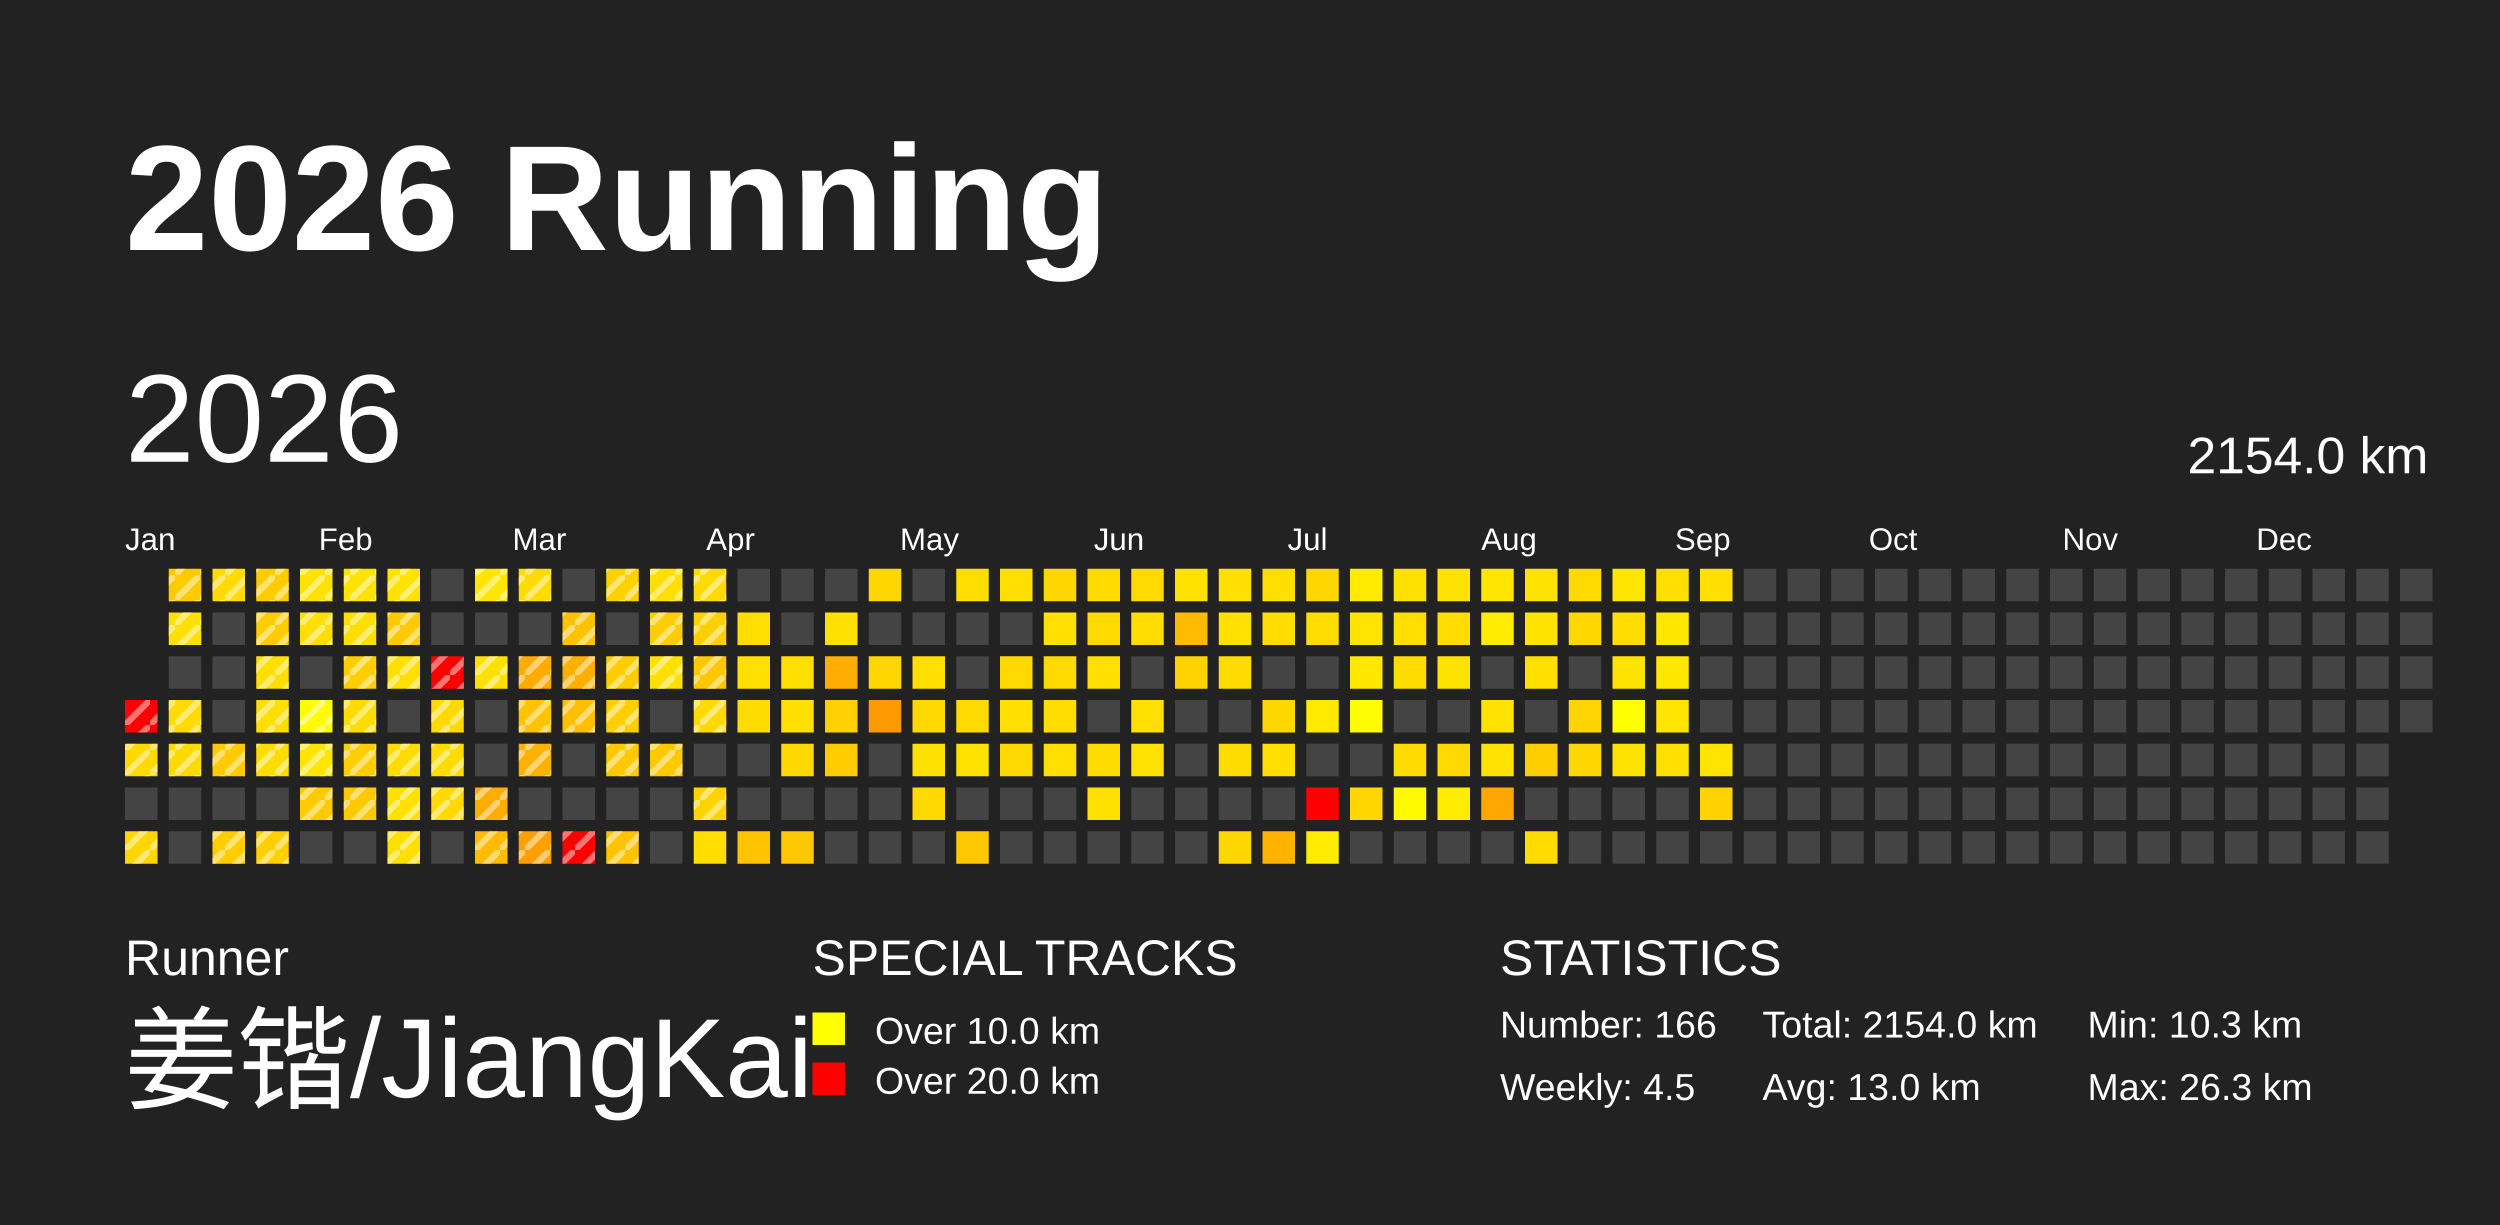
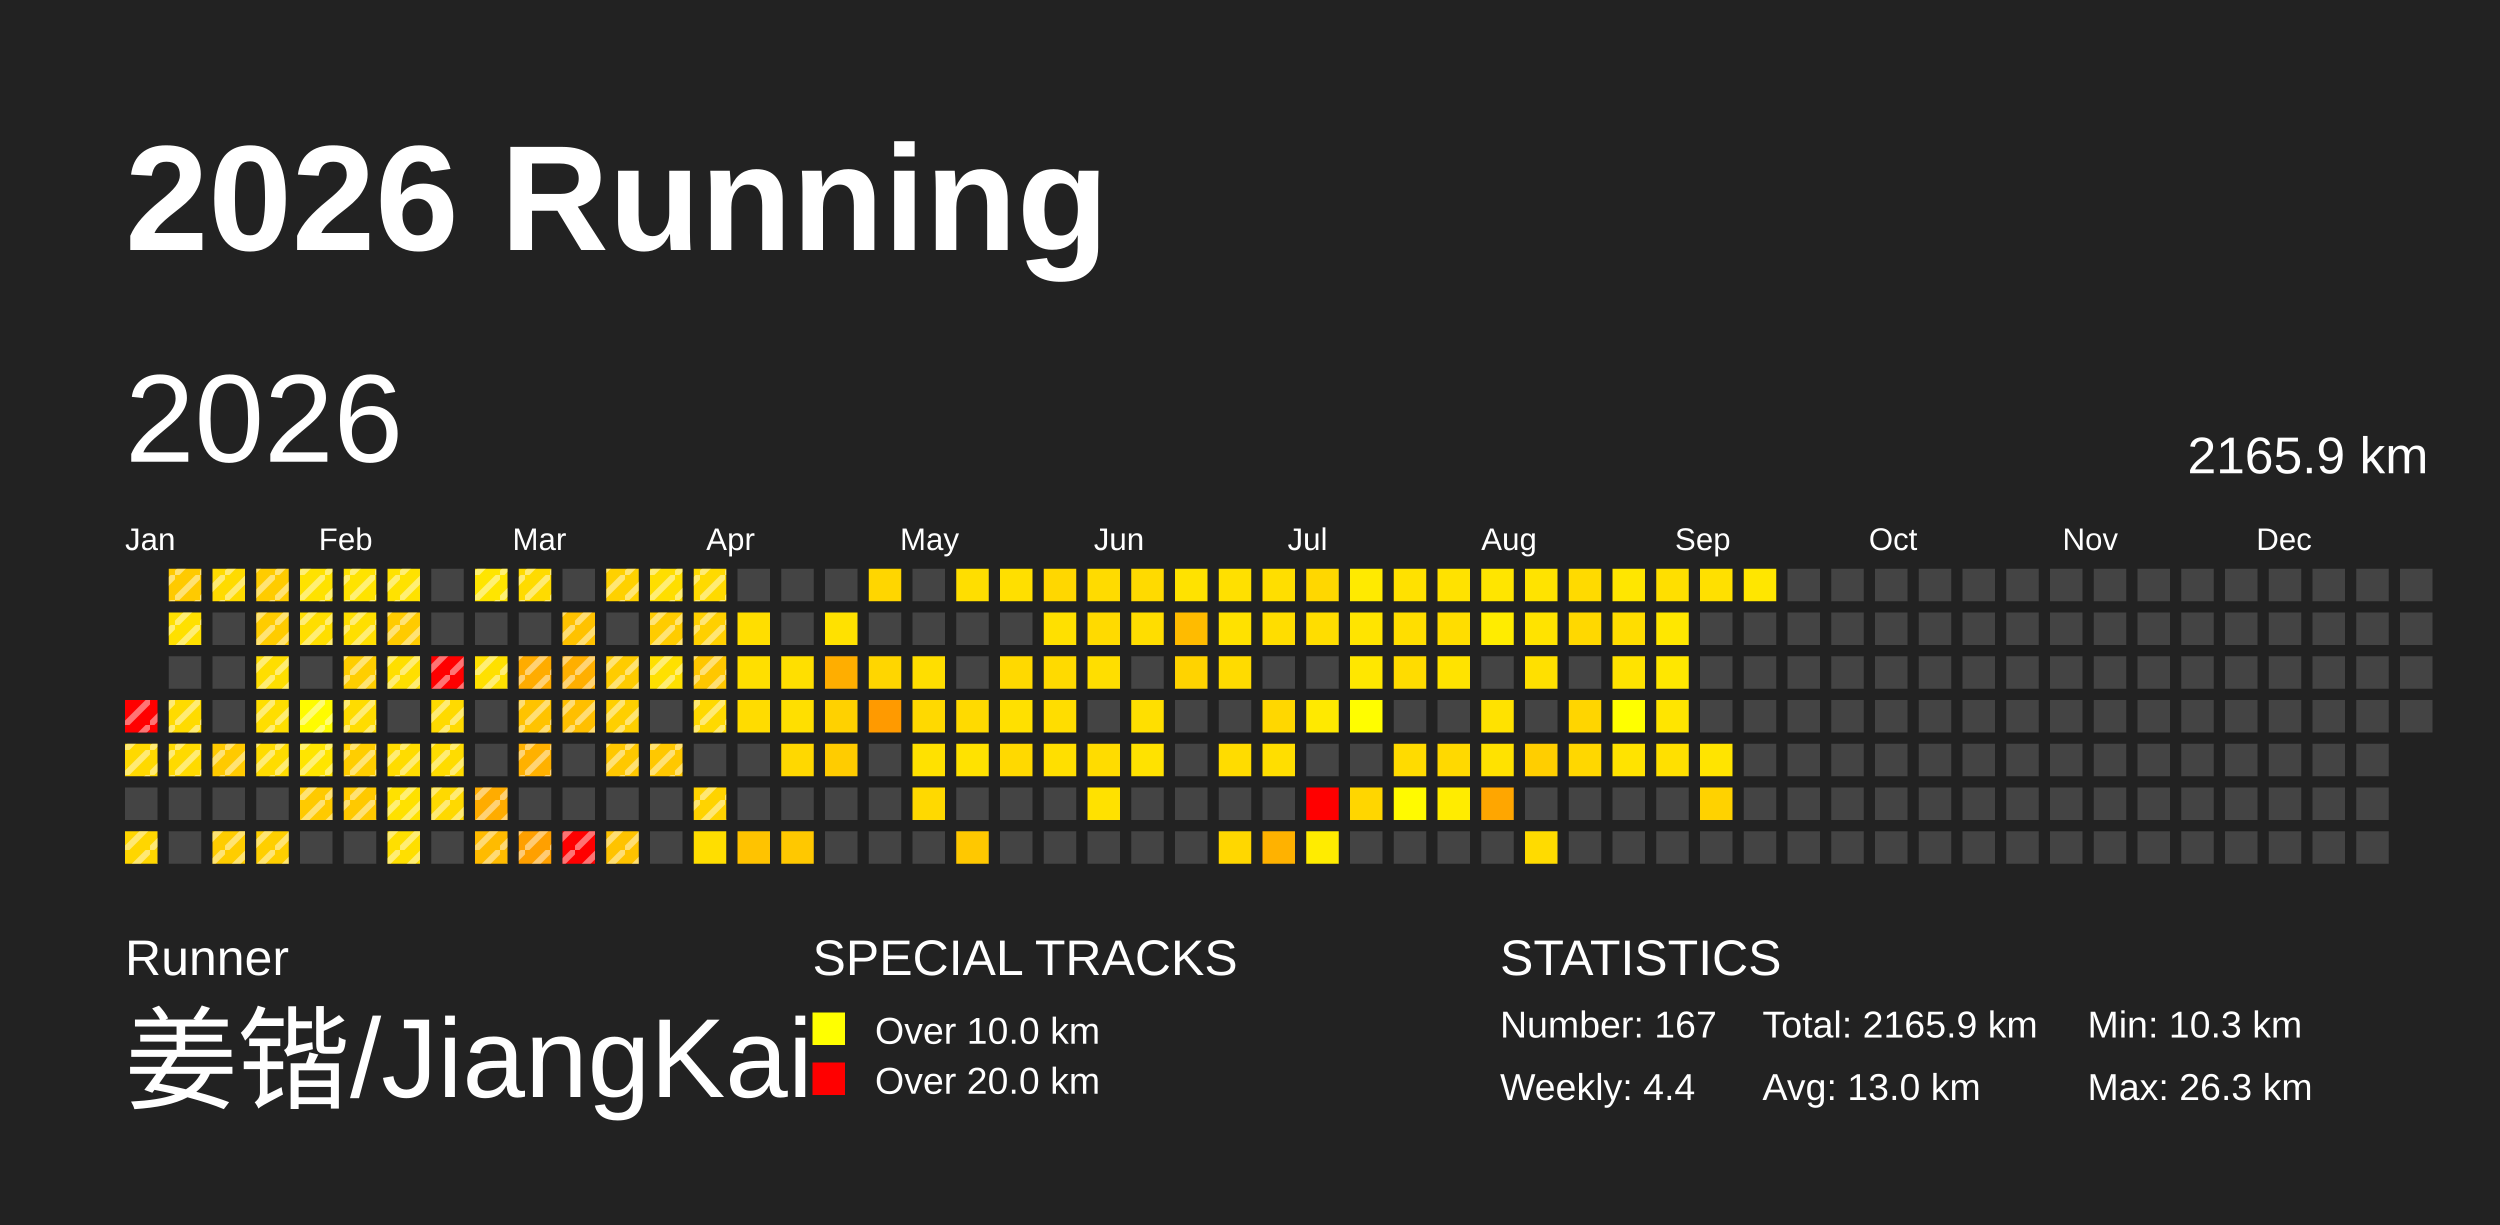
<svg xmlns="http://www.w3.org/2000/svg" baseProfile="full" height="98mm" version="1.1" viewBox="0,0,200,98" width="200mm">
  <defs>
    <pattern height="2" id="indoor-stripe" patternUnits="userSpaceOnUse" width="2">
      <line stroke="white" stroke-opacity="0.45" stroke-width="0.5" x1="0" x2="2" y1="2" y2="0" />
    </pattern>
  </defs>
  <rect fill="#222222" height="98" width="200" x="0" y="0" />
  <text fill="#FFFFFF" style="font-size:12px; font-family:Arial; font-weight:bold;" x="10" y="20">2026 Running</text>
  <text fill="#FFFFFF" style="font-size:4px; font-family:Arial" x="10" y="78">Runner</text>
  <text fill="#FFFFFF" style="font-size:9px; font-family:Arial" x="10" y="88">姜锴/JiangKai</text>
  <text fill="#FFFFFF" style="font-size:4px; font-family:Arial" x="65" y="78">SPECIAL TRACKS</text>
  <rect fill="yellow" height="2.6" width="2.6" x="65" y="81" />
  <text fill="#FFFFFF" style="font-size:3px; font-family:Arial" x="70" y="83.5">Over 10.0 km</text>
  <rect fill="red" height="2.6" width="2.6" x="65" y="85" />
  <text fill="#FFFFFF" style="font-size:3px; font-family:Arial" x="70" y="87.5">Over 20.0 km</text>
  <text fill="#FFFFFF" style="font-size:4px; font-family:Arial" x="120" y="78">STATISTICS</text>
-   <text fill="#FFFFFF" style="font-size:3px; font-family:Arial" x="120" y="83">Number: 166</text>
-   <text fill="#FFFFFF" style="font-size:3px; font-family:Arial" x="120" y="88">Weekly: 4.5</text>
-   <text fill="#FFFFFF" style="font-size:3px; font-family:Arial" x="141" y="83">Total: 2154.0 km</text>
+   <text fill="#FFFFFF" style="font-size:3px; font-family:Arial" x="120" y="83">Number: 167</text>
+   <text fill="#FFFFFF" style="font-size:3px; font-family:Arial" x="120" y="88">Weekly: 4.4</text>
+   <text fill="#FFFFFF" style="font-size:3px; font-family:Arial" x="141" y="83">Total: 2165.9 km</text>
  <text fill="#FFFFFF" style="font-size:3px; font-family:Arial" x="141" y="88">Avg: 13.0 km</text>
  <text fill="#FFFFFF" style="font-size:3px; font-family:Arial" x="167" y="83">Min: 10.3 km</text>
  <text fill="#FFFFFF" style="font-size:3px; font-family:Arial" x="167" y="88">Max: 26.3 km</text>
  <text dominant-baseline="hanging" fill="#FFFFFF" style="font-size:10.0px; font-family:Arial;" x="10" y="30">2026</text>
-   <text dominant-baseline="hanging" fill="#FFFFFF" style="font-size:4.125px; font-family:Arial;" x="175" y="35">2154.0 km</text>
+   <text dominant-baseline="hanging" fill="#FFFFFF" style="font-size:4.125px; font-family:Arial;" x="175" y="35">2165.9 km</text>
  <text fill="#FFFFFF" style="font-size:2.5px; font-family:Arial" x="10.0" y="44">Jan</text>
  <text fill="#FFFFFF" style="font-size:2.5px; font-family:Arial" x="25.5" y="44">Feb</text>
  <text fill="#FFFFFF" style="font-size:2.5px; font-family:Arial" x="41.0" y="44">Mar</text>
  <text fill="#FFFFFF" style="font-size:2.5px; font-family:Arial" x="56.5" y="44">Apr</text>
  <text fill="#FFFFFF" style="font-size:2.5px; font-family:Arial" x="72.0" y="44">May</text>
  <text fill="#FFFFFF" style="font-size:2.5px; font-family:Arial" x="87.5" y="44">Jun</text>
  <text fill="#FFFFFF" style="font-size:2.5px; font-family:Arial" x="103.0" y="44">Jul</text>
  <text fill="#FFFFFF" style="font-size:2.5px; font-family:Arial" x="118.5" y="44">Aug</text>
  <text fill="#FFFFFF" style="font-size:2.5px; font-family:Arial" x="134.0" y="44">Sep</text>
  <text fill="#FFFFFF" style="font-size:2.5px; font-family:Arial" x="149.5" y="44">Oct</text>
  <text fill="#FFFFFF" style="font-size:2.5px; font-family:Arial" x="165.0" y="44">Nov</text>
  <text fill="#FFFFFF" style="font-size:2.5px; font-family:Arial" x="180.5" y="44">Dec</text>
  <rect fill="red" height="2.6" width="2.6" x="10.0" y="56.0" />
  <rect fill="url(#indoor-stripe)" height="2.6" style="pointer-events: none;" width="2.6" x="10.0" y="56.0" />
  <rect fill="#ffd900" height="2.6" width="2.6" x="10.0" y="59.5" />
  <rect fill="url(#indoor-stripe)" height="2.6" style="pointer-events: none;" width="2.6" x="10.0" y="59.5" />
  <rect fill="#444444" height="2.6" width="2.6" x="10.0" y="63.0" />
  <rect fill="#ffd600" height="2.6" width="2.6" x="10.0" y="66.5" />
  <rect fill="url(#indoor-stripe)" height="2.6" style="pointer-events: none;" width="2.6" x="10.0" y="66.5" />
  <rect fill="#ffca00" height="2.6" width="2.6" x="13.5" y="45.5" />
  <rect fill="url(#indoor-stripe)" height="2.6" style="pointer-events: none;" width="2.6" x="13.5" y="45.5" />
  <rect fill="#ffe000" height="2.6" width="2.6" x="13.5" y="49.0" />
  <rect fill="url(#indoor-stripe)" height="2.6" style="pointer-events: none;" width="2.6" x="13.5" y="49.0" />
  <rect fill="#444444" height="2.6" width="2.6" x="13.5" y="52.5" />
  <rect fill="#ffdb00" height="2.6" width="2.6" x="13.5" y="56.0" />
  <rect fill="url(#indoor-stripe)" height="2.6" style="pointer-events: none;" width="2.6" x="13.5" y="56.0" />
  <rect fill="#ffda00" height="2.6" width="2.6" x="13.5" y="59.5" />
  <rect fill="url(#indoor-stripe)" height="2.6" style="pointer-events: none;" width="2.6" x="13.5" y="59.5" />
  <rect fill="#444444" height="2.6" width="2.6" x="13.5" y="63.0" />
  <rect fill="#444444" height="2.6" width="2.6" x="13.5" y="66.5" />
  <rect fill="#ffdb00" height="2.6" width="2.6" x="17.0" y="45.5" />
  <rect fill="url(#indoor-stripe)" height="2.6" style="pointer-events: none;" width="2.6" x="17.0" y="45.5" />
  <rect fill="#444444" height="2.6" width="2.6" x="17.0" y="49.0" />
  <rect fill="#444444" height="2.6" width="2.6" x="17.0" y="52.5" />
  <rect fill="#444444" height="2.6" width="2.6" x="17.0" y="56.0" />
  <rect fill="#ffca00" height="2.6" width="2.6" x="17.0" y="59.5" />
  <rect fill="url(#indoor-stripe)" height="2.6" style="pointer-events: none;" width="2.6" x="17.0" y="59.5" />
  <rect fill="#444444" height="2.6" width="2.6" x="17.0" y="63.0" />
  <rect fill="#ffcd00" height="2.6" width="2.6" x="17.0" y="66.5" />
  <rect fill="url(#indoor-stripe)" height="2.6" style="pointer-events: none;" width="2.6" x="17.0" y="66.5" />
  <rect fill="#ffcc00" height="2.6" width="2.6" x="20.5" y="45.5" />
  <rect fill="url(#indoor-stripe)" height="2.6" style="pointer-events: none;" width="2.6" x="20.5" y="45.5" />
  <rect fill="#ffcc00" height="2.6" width="2.6" x="20.5" y="49.0" />
  <rect fill="url(#indoor-stripe)" height="2.6" style="pointer-events: none;" width="2.6" x="20.5" y="49.0" />
  <rect fill="#ffde00" height="2.6" width="2.6" x="20.5" y="52.5" />
  <rect fill="url(#indoor-stripe)" height="2.6" style="pointer-events: none;" width="2.6" x="20.5" y="52.5" />
  <rect fill="#ffde00" height="2.6" width="2.6" x="20.5" y="56.0" />
  <rect fill="url(#indoor-stripe)" height="2.6" style="pointer-events: none;" width="2.6" x="20.5" y="56.0" />
  <rect fill="#ffdc00" height="2.6" width="2.6" x="20.5" y="59.5" />
  <rect fill="url(#indoor-stripe)" height="2.6" style="pointer-events: none;" width="2.6" x="20.5" y="59.5" />
  <rect fill="#444444" height="2.6" width="2.6" x="20.5" y="63.0" />
  <rect fill="#ffcf00" height="2.6" width="2.6" x="20.5" y="66.5" />
  <rect fill="url(#indoor-stripe)" height="2.6" style="pointer-events: none;" width="2.6" x="20.5" y="66.5" />
  <rect fill="#ffe200" height="2.6" width="2.6" x="24.0" y="45.5" />
  <rect fill="url(#indoor-stripe)" height="2.6" style="pointer-events: none;" width="2.6" x="24.0" y="45.5" />
  <rect fill="#ffde00" height="2.6" width="2.6" x="24.0" y="49.0" />
  <rect fill="url(#indoor-stripe)" height="2.6" style="pointer-events: none;" width="2.6" x="24.0" y="49.0" />
  <rect fill="#444444" height="2.6" width="2.6" x="24.0" y="52.5" />
  <rect fill="#fffc00" height="2.6" width="2.6" x="24.0" y="56.0" />
  <rect fill="url(#indoor-stripe)" height="2.6" style="pointer-events: none;" width="2.6" x="24.0" y="56.0" />
  <rect fill="#ffe500" height="2.6" width="2.6" x="24.0" y="59.5" />
  <rect fill="url(#indoor-stripe)" height="2.6" style="pointer-events: none;" width="2.6" x="24.0" y="59.5" />
  <rect fill="#ffca00" height="2.6" width="2.6" x="24.0" y="63.0" />
  <rect fill="url(#indoor-stripe)" height="2.6" style="pointer-events: none;" width="2.6" x="24.0" y="63.0" />
  <rect fill="#444444" height="2.6" width="2.6" x="24.0" y="66.5" />
  <rect fill="#ffe300" height="2.6" width="2.6" x="27.5" y="45.5" />
  <rect fill="url(#indoor-stripe)" height="2.6" style="pointer-events: none;" width="2.6" x="27.5" y="45.5" />
  <rect fill="#ffdf00" height="2.6" width="2.6" x="27.5" y="49.0" />
  <rect fill="url(#indoor-stripe)" height="2.6" style="pointer-events: none;" width="2.6" x="27.5" y="49.0" />
  <rect fill="#ffce00" height="2.6" width="2.6" x="27.5" y="52.5" />
  <rect fill="url(#indoor-stripe)" height="2.6" style="pointer-events: none;" width="2.6" x="27.5" y="52.5" />
  <rect fill="#ffdc00" height="2.6" width="2.6" x="27.5" y="56.0" />
  <rect fill="url(#indoor-stripe)" height="2.6" style="pointer-events: none;" width="2.6" x="27.5" y="56.0" />
  <rect fill="#ffce00" height="2.6" width="2.6" x="27.5" y="59.5" />
  <rect fill="url(#indoor-stripe)" height="2.6" style="pointer-events: none;" width="2.6" x="27.5" y="59.5" />
  <rect fill="#ffc900" height="2.6" width="2.6" x="27.5" y="63.0" />
  <rect fill="url(#indoor-stripe)" height="2.6" style="pointer-events: none;" width="2.6" x="27.5" y="63.0" />
  <rect fill="#444444" height="2.6" width="2.6" x="27.5" y="66.5" />
  <rect fill="#ffe200" height="2.6" width="2.6" x="31.0" y="45.5" />
  <rect fill="url(#indoor-stripe)" height="2.6" style="pointer-events: none;" width="2.6" x="31.0" y="45.5" />
  <rect fill="#ffcb00" height="2.6" width="2.6" x="31.0" y="49.0" />
  <rect fill="url(#indoor-stripe)" height="2.6" style="pointer-events: none;" width="2.6" x="31.0" y="49.0" />
  <rect fill="#ffdf00" height="2.6" width="2.6" x="31.0" y="52.5" />
  <rect fill="url(#indoor-stripe)" height="2.6" style="pointer-events: none;" width="2.6" x="31.0" y="52.5" />
  <rect fill="#444444" height="2.6" width="2.6" x="31.0" y="56.0" />
  <rect fill="#ffdc00" height="2.6" width="2.6" x="31.0" y="59.5" />
  <rect fill="url(#indoor-stripe)" height="2.6" style="pointer-events: none;" width="2.6" x="31.0" y="59.5" />
  <rect fill="#ffe100" height="2.6" width="2.6" x="31.0" y="63.0" />
  <rect fill="url(#indoor-stripe)" height="2.6" style="pointer-events: none;" width="2.6" x="31.0" y="63.0" />
  <rect fill="#ffdf00" height="2.6" width="2.6" x="31.0" y="66.5" />
  <rect fill="url(#indoor-stripe)" height="2.6" style="pointer-events: none;" width="2.6" x="31.0" y="66.5" />
  <rect fill="#444444" height="2.6" width="2.6" x="34.5" y="45.5" />
  <rect fill="#444444" height="2.6" width="2.6" x="34.5" y="49.0" />
  <rect fill="red" height="2.6" width="2.6" x="34.5" y="52.5" />
  <rect fill="url(#indoor-stripe)" height="2.6" style="pointer-events: none;" width="2.6" x="34.5" y="52.5" />
  <rect fill="#ffda00" height="2.6" width="2.6" x="34.5" y="56.0" />
  <rect fill="url(#indoor-stripe)" height="2.6" style="pointer-events: none;" width="2.6" x="34.5" y="56.0" />
  <rect fill="#ffdc00" height="2.6" width="2.6" x="34.5" y="59.5" />
  <rect fill="url(#indoor-stripe)" height="2.6" style="pointer-events: none;" width="2.6" x="34.5" y="59.5" />
  <rect fill="#ffd900" height="2.6" width="2.6" x="34.5" y="63.0" />
  <rect fill="url(#indoor-stripe)" height="2.6" style="pointer-events: none;" width="2.6" x="34.5" y="63.0" />
  <rect fill="#444444" height="2.6" width="2.6" x="34.5" y="66.5" />
  <rect fill="#ffe500" height="2.6" width="2.6" x="38.0" y="45.5" />
  <rect fill="url(#indoor-stripe)" height="2.6" style="pointer-events: none;" width="2.6" x="38.0" y="45.5" />
  <rect fill="#444444" height="2.6" width="2.6" x="38.0" y="49.0" />
  <rect fill="#ffe000" height="2.6" width="2.6" x="38.0" y="52.5" />
  <rect fill="url(#indoor-stripe)" height="2.6" style="pointer-events: none;" width="2.6" x="38.0" y="52.5" />
  <rect fill="#444444" height="2.6" width="2.6" x="38.0" y="56.0" />
  <rect fill="#444444" height="2.6" width="2.6" x="38.0" y="59.5" />
  <rect fill="#ffac00" height="2.6" width="2.6" x="38.0" y="63.0" />
  <rect fill="url(#indoor-stripe)" height="2.6" style="pointer-events: none;" width="2.6" x="38.0" y="63.0" />
  <rect fill="#ffbb00" height="2.6" width="2.6" x="38.0" y="66.5" />
  <rect fill="url(#indoor-stripe)" height="2.6" style="pointer-events: none;" width="2.6" x="38.0" y="66.5" />
  <rect fill="#ffdb00" height="2.6" width="2.6" x="41.5" y="45.5" />
  <rect fill="url(#indoor-stripe)" height="2.6" style="pointer-events: none;" width="2.6" x="41.5" y="45.5" />
  <rect fill="#444444" height="2.6" width="2.6" x="41.5" y="49.0" />
  <rect fill="#ffac00" height="2.6" width="2.6" x="41.5" y="52.5" />
  <rect fill="url(#indoor-stripe)" height="2.6" style="pointer-events: none;" width="2.6" x="41.5" y="52.5" />
  <rect fill="#ffc300" height="2.6" width="2.6" x="41.5" y="56.0" />
  <rect fill="url(#indoor-stripe)" height="2.6" style="pointer-events: none;" width="2.6" x="41.5" y="56.0" />
  <rect fill="#ffb100" height="2.6" width="2.6" x="41.5" y="59.5" />
  <rect fill="url(#indoor-stripe)" height="2.6" style="pointer-events: none;" width="2.6" x="41.5" y="59.5" />
  <rect fill="#444444" height="2.6" width="2.6" x="41.5" y="63.0" />
  <rect fill="#ffa000" height="2.6" width="2.6" x="41.5" y="66.5" />
  <rect fill="url(#indoor-stripe)" height="2.6" style="pointer-events: none;" width="2.6" x="41.5" y="66.5" />
  <rect fill="#444444" height="2.6" width="2.6" x="45.0" y="45.5" />
  <rect fill="#ffc200" height="2.6" width="2.6" x="45.0" y="49.0" />
  <rect fill="url(#indoor-stripe)" height="2.6" style="pointer-events: none;" width="2.6" x="45.0" y="49.0" />
  <rect fill="#ffaf00" height="2.6" width="2.6" x="45.0" y="52.5" />
  <rect fill="url(#indoor-stripe)" height="2.6" style="pointer-events: none;" width="2.6" x="45.0" y="52.5" />
  <rect fill="#ffbf00" height="2.6" width="2.6" x="45.0" y="56.0" />
  <rect fill="url(#indoor-stripe)" height="2.6" style="pointer-events: none;" width="2.6" x="45.0" y="56.0" />
  <rect fill="#444444" height="2.6" width="2.6" x="45.0" y="59.5" />
  <rect fill="#444444" height="2.6" width="2.6" x="45.0" y="63.0" />
  <rect fill="red" height="2.6" width="2.6" x="45.0" y="66.5" />
  <rect fill="url(#indoor-stripe)" height="2.6" style="pointer-events: none;" width="2.6" x="45.0" y="66.5" />
  <rect fill="#ffd100" height="2.6" width="2.6" x="48.5" y="45.5" />
  <rect fill="url(#indoor-stripe)" height="2.6" style="pointer-events: none;" width="2.6" x="48.5" y="45.5" />
  <rect fill="#444444" height="2.6" width="2.6" x="48.5" y="49.0" />
  <rect fill="#ffcc00" height="2.6" width="2.6" x="48.5" y="52.5" />
  <rect fill="url(#indoor-stripe)" height="2.6" style="pointer-events: none;" width="2.6" x="48.5" y="52.5" />
  <rect fill="#ffcf00" height="2.6" width="2.6" x="48.5" y="56.0" />
  <rect fill="url(#indoor-stripe)" height="2.6" style="pointer-events: none;" width="2.6" x="48.5" y="56.0" />
  <rect fill="#ffc800" height="2.6" width="2.6" x="48.5" y="59.5" />
  <rect fill="url(#indoor-stripe)" height="2.6" style="pointer-events: none;" width="2.6" x="48.5" y="59.5" />
  <rect fill="#444444" height="2.6" width="2.6" x="48.5" y="63.0" />
  <rect fill="#ffc300" height="2.6" width="2.6" x="48.5" y="66.5" />
  <rect fill="url(#indoor-stripe)" height="2.6" style="pointer-events: none;" width="2.6" x="48.5" y="66.5" />
  <rect fill="#ffde00" height="2.6" width="2.6" x="52.0" y="45.5" />
  <rect fill="url(#indoor-stripe)" height="2.6" style="pointer-events: none;" width="2.6" x="52.0" y="45.5" />
  <rect fill="#ffcc00" height="2.6" width="2.6" x="52.0" y="49.0" />
  <rect fill="url(#indoor-stripe)" height="2.6" style="pointer-events: none;" width="2.6" x="52.0" y="49.0" />
  <rect fill="#ffe000" height="2.6" width="2.6" x="52.0" y="52.5" />
  <rect fill="url(#indoor-stripe)" height="2.6" style="pointer-events: none;" width="2.6" x="52.0" y="52.5" />
  <rect fill="#444444" height="2.6" width="2.6" x="52.0" y="56.0" />
  <rect fill="#ffc800" height="2.6" width="2.6" x="52.0" y="59.5" />
  <rect fill="url(#indoor-stripe)" height="2.6" style="pointer-events: none;" width="2.6" x="52.0" y="59.5" />
  <rect fill="#444444" height="2.6" width="2.6" x="52.0" y="63.0" />
  <rect fill="#444444" height="2.6" width="2.6" x="52.0" y="66.5" />
  <rect fill="#ffda00" height="2.6" width="2.6" x="55.5" y="45.5" />
  <rect fill="url(#indoor-stripe)" height="2.6" style="pointer-events: none;" width="2.6" x="55.5" y="45.5" />
  <rect fill="#ffd000" height="2.6" width="2.6" x="55.5" y="49.0" />
  <rect fill="url(#indoor-stripe)" height="2.6" style="pointer-events: none;" width="2.6" x="55.5" y="49.0" />
  <rect fill="#ffc700" height="2.6" width="2.6" x="55.5" y="52.5" />
  <rect fill="url(#indoor-stripe)" height="2.6" style="pointer-events: none;" width="2.6" x="55.5" y="52.5" />
  <rect fill="#ffd900" height="2.6" width="2.6" x="55.5" y="56.0" />
  <rect fill="url(#indoor-stripe)" height="2.6" style="pointer-events: none;" width="2.6" x="55.5" y="56.0" />
  <rect fill="#444444" height="2.6" width="2.6" x="55.5" y="59.5" />
  <rect fill="#ffd300" height="2.6" width="2.6" x="55.5" y="63.0" />
  <rect fill="url(#indoor-stripe)" height="2.6" style="pointer-events: none;" width="2.6" x="55.5" y="63.0" />
  <rect fill="#ffde00" height="2.6" width="2.6" x="55.5" y="66.5" />
  <rect fill="#444444" height="2.6" width="2.6" x="59.0" y="45.5" />
  <rect fill="#ffde00" height="2.6" width="2.6" x="59.0" y="49.0" />
  <rect fill="#ffdf00" height="2.6" width="2.6" x="59.0" y="52.5" />
  <rect fill="#ffdc00" height="2.6" width="2.6" x="59.0" y="56.0" />
  <rect fill="#444444" height="2.6" width="2.6" x="59.0" y="59.5" />
  <rect fill="#444444" height="2.6" width="2.6" x="59.0" y="63.0" />
  <rect fill="#ffc300" height="2.6" width="2.6" x="59.0" y="66.5" />
  <rect fill="#444444" height="2.6" width="2.6" x="62.5" y="45.5" />
  <rect fill="#444444" height="2.6" width="2.6" x="62.5" y="49.0" />
  <rect fill="#ffdf00" height="2.6" width="2.6" x="62.5" y="52.5" />
  <rect fill="#ffdf00" height="2.6" width="2.6" x="62.5" y="56.0" />
  <rect fill="#ffd800" height="2.6" width="2.6" x="62.5" y="59.5" />
  <rect fill="#444444" height="2.6" width="2.6" x="62.5" y="63.0" />
  <rect fill="#ffc800" height="2.6" width="2.6" x="62.5" y="66.5" />
  <rect fill="#444444" height="2.6" width="2.6" x="66.0" y="45.5" />
  <rect fill="#ffe100" height="2.6" width="2.6" x="66.0" y="49.0" />
  <rect fill="#ffae00" height="2.6" width="2.6" x="66.0" y="52.5" />
  <rect fill="#ffd100" height="2.6" width="2.6" x="66.0" y="56.0" />
  <rect fill="#ffcc00" height="2.6" width="2.6" x="66.0" y="59.5" />
  <rect fill="#444444" height="2.6" width="2.6" x="66.0" y="63.0" />
  <rect fill="#444444" height="2.6" width="2.6" x="66.0" y="66.5" />
  <rect fill="#ffd600" height="2.6" width="2.6" x="69.5" y="45.5" />
  <rect fill="#444444" height="2.6" width="2.6" x="69.5" y="49.0" />
  <rect fill="#ffd600" height="2.6" width="2.6" x="69.5" y="52.5" />
  <rect fill="#ff9a00" height="2.6" width="2.6" x="69.5" y="56.0" />
  <rect fill="#444444" height="2.6" width="2.6" x="69.5" y="59.5" />
  <rect fill="#444444" height="2.6" width="2.6" x="69.5" y="63.0" />
  <rect fill="#444444" height="2.6" width="2.6" x="69.5" y="66.5" />
  <rect fill="#444444" height="2.6" width="2.6" x="73.0" y="45.5" />
  <rect fill="#444444" height="2.6" width="2.6" x="73.0" y="49.0" />
  <rect fill="#ffde00" height="2.6" width="2.6" x="73.0" y="52.5" />
  <rect fill="#ffd900" height="2.6" width="2.6" x="73.0" y="56.0" />
  <rect fill="#ffe100" height="2.6" width="2.6" x="73.0" y="59.5" />
  <rect fill="#ffd900" height="2.6" width="2.6" x="73.0" y="63.0" />
  <rect fill="#444444" height="2.6" width="2.6" x="73.0" y="66.5" />
  <rect fill="#ffde00" height="2.6" width="2.6" x="76.5" y="45.5" />
  <rect fill="#444444" height="2.6" width="2.6" x="76.5" y="49.0" />
  <rect fill="#444444" height="2.6" width="2.6" x="76.5" y="52.5" />
  <rect fill="#ffda00" height="2.6" width="2.6" x="76.5" y="56.0" />
  <rect fill="#ffe200" height="2.6" width="2.6" x="76.5" y="59.5" />
  <rect fill="#444444" height="2.6" width="2.6" x="76.5" y="63.0" />
  <rect fill="#ffc800" height="2.6" width="2.6" x="76.5" y="66.5" />
  <rect fill="#ffdf00" height="2.6" width="2.6" x="80.0" y="45.5" />
  <rect fill="#444444" height="2.6" width="2.6" x="80.0" y="49.0" />
  <rect fill="#ffd900" height="2.6" width="2.6" x="80.0" y="52.5" />
  <rect fill="#ffe000" height="2.6" width="2.6" x="80.0" y="56.0" />
  <rect fill="#ffd900" height="2.6" width="2.6" x="80.0" y="59.5" />
  <rect fill="#444444" height="2.6" width="2.6" x="80.0" y="63.0" />
  <rect fill="#444444" height="2.6" width="2.6" x="80.0" y="66.5" />
  <rect fill="#ffd700" height="2.6" width="2.6" x="83.5" y="45.5" />
  <rect fill="#ffe000" height="2.6" width="2.6" x="83.5" y="49.0" />
  <rect fill="#ffda00" height="2.6" width="2.6" x="83.5" y="52.5" />
  <rect fill="#ffdd00" height="2.6" width="2.6" x="83.5" y="56.0" />
  <rect fill="#ffdf00" height="2.6" width="2.6" x="83.5" y="59.5" />
  <rect fill="#444444" height="2.6" width="2.6" x="83.5" y="63.0" />
  <rect fill="#444444" height="2.6" width="2.6" x="83.5" y="66.5" />
  <rect fill="#ffdb00" height="2.6" width="2.6" x="87.0" y="45.5" />
  <rect fill="#ffda00" height="2.6" width="2.6" x="87.0" y="49.0" />
  <rect fill="#ffde00" height="2.6" width="2.6" x="87.0" y="52.5" />
  <rect fill="#444444" height="2.6" width="2.6" x="87.0" y="56.0" />
  <rect fill="#ffdc00" height="2.6" width="2.6" x="87.0" y="59.5" />
  <rect fill="#ffe100" height="2.6" width="2.6" x="87.0" y="63.0" />
  <rect fill="#444444" height="2.6" width="2.6" x="87.0" y="66.5" />
  <rect fill="#ffda00" height="2.6" width="2.6" x="90.5" y="45.5" />
  <rect fill="#ffdd00" height="2.6" width="2.6" x="90.5" y="49.0" />
  <rect fill="#444444" height="2.6" width="2.6" x="90.5" y="52.5" />
  <rect fill="#ffdf00" height="2.6" width="2.6" x="90.5" y="56.0" />
  <rect fill="#ffe200" height="2.6" width="2.6" x="90.5" y="59.5" />
  <rect fill="#444444" height="2.6" width="2.6" x="90.5" y="63.0" />
  <rect fill="#444444" height="2.6" width="2.6" x="90.5" y="66.5" />
  <rect fill="#ffe200" height="2.6" width="2.6" x="94.0" y="45.5" />
  <rect fill="#ffbb00" height="2.6" width="2.6" x="94.0" y="49.0" />
  <rect fill="#ffd300" height="2.6" width="2.6" x="94.0" y="52.5" />
  <rect fill="#444444" height="2.6" width="2.6" x="94.0" y="56.0" />
  <rect fill="#444444" height="2.6" width="2.6" x="94.0" y="59.5" />
  <rect fill="#444444" height="2.6" width="2.6" x="94.0" y="63.0" />
  <rect fill="#444444" height="2.6" width="2.6" x="94.0" y="66.5" />
  <rect fill="#ffe000" height="2.6" width="2.6" x="97.5" y="45.5" />
  <rect fill="#ffe100" height="2.6" width="2.6" x="97.5" y="49.0" />
  <rect fill="#ffdb00" height="2.6" width="2.6" x="97.5" y="52.5" />
  <rect fill="#444444" height="2.6" width="2.6" x="97.5" y="56.0" />
  <rect fill="#ffdc00" height="2.6" width="2.6" x="97.5" y="59.5" />
  <rect fill="#444444" height="2.6" width="2.6" x="97.5" y="63.0" />
  <rect fill="#ffd700" height="2.6" width="2.6" x="97.5" y="66.5" />
  <rect fill="#ffde00" height="2.6" width="2.6" x="101.0" y="45.5" />
  <rect fill="#ffdd00" height="2.6" width="2.6" x="101.0" y="49.0" />
  <rect fill="#444444" height="2.6" width="2.6" x="101.0" y="52.5" />
  <rect fill="#ffd700" height="2.6" width="2.6" x="101.0" y="56.0" />
  <rect fill="#ffde00" height="2.6" width="2.6" x="101.0" y="59.5" />
  <rect fill="#444444" height="2.6" width="2.6" x="101.0" y="63.0" />
  <rect fill="#ffb200" height="2.6" width="2.6" x="101.0" y="66.5" />
  <rect fill="#ffd700" height="2.6" width="2.6" x="104.5" y="45.5" />
  <rect fill="#ffdd00" height="2.6" width="2.6" x="104.5" y="49.0" />
  <rect fill="#444444" height="2.6" width="2.6" x="104.5" y="52.5" />
  <rect fill="#ffe900" height="2.6" width="2.6" x="104.5" y="56.0" />
  <rect fill="#444444" height="2.6" width="2.6" x="104.5" y="59.5" />
  <rect fill="red" height="2.6" width="2.6" x="104.5" y="63.0" />
  <rect fill="#ffec00" height="2.6" width="2.6" x="104.5" y="66.5" />
  <rect fill="#ffea00" height="2.6" width="2.6" x="108.0" y="45.5" />
  <rect fill="#ffe400" height="2.6" width="2.6" x="108.0" y="49.0" />
  <rect fill="#ffe700" height="2.6" width="2.6" x="108.0" y="52.5" />
  <rect fill="#fffd00" height="2.6" width="2.6" x="108.0" y="56.0" />
  <rect fill="#444444" height="2.6" width="2.6" x="108.0" y="59.5" />
  <rect fill="#ffd600" height="2.6" width="2.6" x="108.0" y="63.0" />
  <rect fill="#444444" height="2.6" width="2.6" x="108.0" y="66.5" />
  <rect fill="#ffe100" height="2.6" width="2.6" x="111.5" y="45.5" />
  <rect fill="#ffde00" height="2.6" width="2.6" x="111.5" y="49.0" />
  <rect fill="#ffdc00" height="2.6" width="2.6" x="111.5" y="52.5" />
  <rect fill="#444444" height="2.6" width="2.6" x="111.5" y="56.0" />
  <rect fill="#ffdb00" height="2.6" width="2.6" x="111.5" y="59.5" />
  <rect fill="#fffa00" height="2.6" width="2.6" x="111.5" y="63.0" />
  <rect fill="#444444" height="2.6" width="2.6" x="111.5" y="66.5" />
  <rect fill="#ffe200" height="2.6" width="2.6" x="115.0" y="45.5" />
  <rect fill="#ffdd00" height="2.6" width="2.6" x="115.0" y="49.0" />
  <rect fill="#ffe300" height="2.6" width="2.6" x="115.0" y="52.5" />
  <rect fill="#444444" height="2.6" width="2.6" x="115.0" y="56.0" />
  <rect fill="#ffd900" height="2.6" width="2.6" x="115.0" y="59.5" />
  <rect fill="#ffec00" height="2.6" width="2.6" x="115.0" y="63.0" />
  <rect fill="#444444" height="2.6" width="2.6" x="115.0" y="66.5" />
  <rect fill="#ffe500" height="2.6" width="2.6" x="118.5" y="45.5" />
  <rect fill="#ffec00" height="2.6" width="2.6" x="118.5" y="49.0" />
  <rect fill="#444444" height="2.6" width="2.6" x="118.5" y="52.5" />
  <rect fill="#ffe200" height="2.6" width="2.6" x="118.5" y="56.0" />
  <rect fill="#ffe200" height="2.6" width="2.6" x="118.5" y="59.5" />
  <rect fill="#ffa600" height="2.6" width="2.6" x="118.5" y="63.0" />
  <rect fill="#444444" height="2.6" width="2.6" x="118.5" y="66.5" />
  <rect fill="#ffe300" height="2.6" width="2.6" x="122.0" y="45.5" />
  <rect fill="#ffe300" height="2.6" width="2.6" x="122.0" y="49.0" />
  <rect fill="#ffe000" height="2.6" width="2.6" x="122.0" y="52.5" />
  <rect fill="#444444" height="2.6" width="2.6" x="122.0" y="56.0" />
  <rect fill="#ffce00" height="2.6" width="2.6" x="122.0" y="59.5" />
  <rect fill="#444444" height="2.6" width="2.6" x="122.0" y="63.0" />
  <rect fill="#ffdb00" height="2.6" width="2.6" x="122.0" y="66.5" />
  <rect fill="#ffda00" height="2.6" width="2.6" x="125.5" y="45.5" />
  <rect fill="#ffd800" height="2.6" width="2.6" x="125.5" y="49.0" />
  <rect fill="#444444" height="2.6" width="2.6" x="125.5" y="52.5" />
  <rect fill="#ffd500" height="2.6" width="2.6" x="125.5" y="56.0" />
  <rect fill="#ffd700" height="2.6" width="2.6" x="125.5" y="59.5" />
  <rect fill="#444444" height="2.6" width="2.6" x="125.5" y="63.0" />
  <rect fill="#444444" height="2.6" width="2.6" x="125.5" y="66.5" />
  <rect fill="#ffe600" height="2.6" width="2.6" x="129.0" y="45.5" />
  <rect fill="#ffdd00" height="2.6" width="2.6" x="129.0" y="49.0" />
  <rect fill="#ffe300" height="2.6" width="2.6" x="129.0" y="52.5" />
  <rect fill="#ffff00" height="2.6" width="2.6" x="129.0" y="56.0" />
  <rect fill="#ffe300" height="2.6" width="2.6" x="129.0" y="59.5" />
  <rect fill="#444444" height="2.6" width="2.6" x="129.0" y="63.0" />
  <rect fill="#444444" height="2.6" width="2.6" x="129.0" y="66.5" />
  <rect fill="#ffdf00" height="2.6" width="2.6" x="132.5" y="45.5" />
  <rect fill="#ffe700" height="2.6" width="2.6" x="132.5" y="49.0" />
  <rect fill="#ffe700" height="2.6" width="2.6" x="132.5" y="52.5" />
  <rect fill="#ffe500" height="2.6" width="2.6" x="132.5" y="56.0" />
  <rect fill="#ffe000" height="2.6" width="2.6" x="132.5" y="59.5" />
  <rect fill="#444444" height="2.6" width="2.6" x="132.5" y="63.0" />
  <rect fill="#444444" height="2.6" width="2.6" x="132.5" y="66.5" />
  <rect fill="#ffe000" height="2.6" width="2.6" x="136.0" y="45.5" />
  <rect fill="#444444" height="2.6" width="2.6" x="136.0" y="49.0" />
  <rect fill="#444444" height="2.6" width="2.6" x="136.0" y="52.5" />
  <rect fill="#444444" height="2.6" width="2.6" x="136.0" y="56.0" />
  <rect fill="#ffe400" height="2.6" width="2.6" x="136.0" y="59.5" />
  <rect fill="#ffd200" height="2.6" width="2.6" x="136.0" y="63.0" />
  <rect fill="#444444" height="2.6" width="2.6" x="136.0" y="66.5" />
-   <rect fill="#444444" height="2.6" width="2.6" x="139.5" y="45.5" />
+   <rect fill="#ffe600" height="2.6" width="2.6" x="139.5" y="45.5" />
  <rect fill="#444444" height="2.6" width="2.6" x="139.5" y="49.0" />
  <rect fill="#444444" height="2.6" width="2.6" x="139.5" y="52.5" />
  <rect fill="#444444" height="2.6" width="2.6" x="139.5" y="56.0" />
  <rect fill="#444444" height="2.6" width="2.6" x="139.5" y="59.5" />
  <rect fill="#444444" height="2.6" width="2.6" x="139.5" y="63.0" />
  <rect fill="#444444" height="2.6" width="2.6" x="139.5" y="66.5" />
  <rect fill="#444444" height="2.6" width="2.6" x="143.0" y="45.5" />
  <rect fill="#444444" height="2.6" width="2.6" x="143.0" y="49.0" />
  <rect fill="#444444" height="2.6" width="2.6" x="143.0" y="52.5" />
  <rect fill="#444444" height="2.6" width="2.6" x="143.0" y="56.0" />
  <rect fill="#444444" height="2.6" width="2.6" x="143.0" y="59.5" />
  <rect fill="#444444" height="2.6" width="2.6" x="143.0" y="63.0" />
  <rect fill="#444444" height="2.6" width="2.6" x="143.0" y="66.5" />
  <rect fill="#444444" height="2.6" width="2.6" x="146.5" y="45.5" />
  <rect fill="#444444" height="2.6" width="2.6" x="146.5" y="49.0" />
  <rect fill="#444444" height="2.6" width="2.6" x="146.5" y="52.5" />
  <rect fill="#444444" height="2.6" width="2.6" x="146.5" y="56.0" />
  <rect fill="#444444" height="2.6" width="2.6" x="146.5" y="59.5" />
  <rect fill="#444444" height="2.6" width="2.6" x="146.5" y="63.0" />
  <rect fill="#444444" height="2.6" width="2.6" x="146.5" y="66.5" />
  <rect fill="#444444" height="2.6" width="2.6" x="150.0" y="45.5" />
  <rect fill="#444444" height="2.6" width="2.6" x="150.0" y="49.0" />
  <rect fill="#444444" height="2.6" width="2.6" x="150.0" y="52.5" />
  <rect fill="#444444" height="2.6" width="2.6" x="150.0" y="56.0" />
  <rect fill="#444444" height="2.6" width="2.6" x="150.0" y="59.5" />
  <rect fill="#444444" height="2.6" width="2.6" x="150.0" y="63.0" />
  <rect fill="#444444" height="2.6" width="2.6" x="150.0" y="66.5" />
  <rect fill="#444444" height="2.6" width="2.6" x="153.5" y="45.5" />
  <rect fill="#444444" height="2.6" width="2.6" x="153.5" y="49.0" />
  <rect fill="#444444" height="2.6" width="2.6" x="153.5" y="52.5" />
  <rect fill="#444444" height="2.6" width="2.6" x="153.5" y="56.0" />
  <rect fill="#444444" height="2.6" width="2.6" x="153.5" y="59.5" />
  <rect fill="#444444" height="2.6" width="2.6" x="153.5" y="63.0" />
  <rect fill="#444444" height="2.6" width="2.6" x="153.5" y="66.5" />
  <rect fill="#444444" height="2.6" width="2.6" x="157.0" y="45.5" />
  <rect fill="#444444" height="2.6" width="2.6" x="157.0" y="49.0" />
  <rect fill="#444444" height="2.6" width="2.6" x="157.0" y="52.5" />
  <rect fill="#444444" height="2.6" width="2.6" x="157.0" y="56.0" />
  <rect fill="#444444" height="2.6" width="2.6" x="157.0" y="59.5" />
  <rect fill="#444444" height="2.6" width="2.6" x="157.0" y="63.0" />
  <rect fill="#444444" height="2.6" width="2.6" x="157.0" y="66.5" />
  <rect fill="#444444" height="2.6" width="2.6" x="160.5" y="45.5" />
  <rect fill="#444444" height="2.6" width="2.6" x="160.5" y="49.0" />
  <rect fill="#444444" height="2.6" width="2.6" x="160.5" y="52.5" />
  <rect fill="#444444" height="2.6" width="2.6" x="160.5" y="56.0" />
  <rect fill="#444444" height="2.6" width="2.6" x="160.5" y="59.5" />
  <rect fill="#444444" height="2.6" width="2.6" x="160.5" y="63.0" />
  <rect fill="#444444" height="2.6" width="2.6" x="160.5" y="66.5" />
  <rect fill="#444444" height="2.6" width="2.6" x="164.0" y="45.5" />
  <rect fill="#444444" height="2.6" width="2.6" x="164.0" y="49.0" />
  <rect fill="#444444" height="2.6" width="2.6" x="164.0" y="52.5" />
  <rect fill="#444444" height="2.6" width="2.6" x="164.0" y="56.0" />
  <rect fill="#444444" height="2.6" width="2.6" x="164.0" y="59.5" />
  <rect fill="#444444" height="2.6" width="2.6" x="164.0" y="63.0" />
  <rect fill="#444444" height="2.6" width="2.6" x="164.0" y="66.5" />
  <rect fill="#444444" height="2.6" width="2.6" x="167.5" y="45.5" />
  <rect fill="#444444" height="2.6" width="2.6" x="167.5" y="49.0" />
  <rect fill="#444444" height="2.6" width="2.6" x="167.5" y="52.5" />
  <rect fill="#444444" height="2.6" width="2.6" x="167.5" y="56.0" />
  <rect fill="#444444" height="2.6" width="2.6" x="167.5" y="59.5" />
  <rect fill="#444444" height="2.6" width="2.6" x="167.5" y="63.0" />
  <rect fill="#444444" height="2.6" width="2.6" x="167.5" y="66.5" />
  <rect fill="#444444" height="2.6" width="2.6" x="171.0" y="45.5" />
  <rect fill="#444444" height="2.6" width="2.6" x="171.0" y="49.0" />
  <rect fill="#444444" height="2.6" width="2.6" x="171.0" y="52.5" />
  <rect fill="#444444" height="2.6" width="2.6" x="171.0" y="56.0" />
  <rect fill="#444444" height="2.6" width="2.6" x="171.0" y="59.5" />
  <rect fill="#444444" height="2.6" width="2.6" x="171.0" y="63.0" />
  <rect fill="#444444" height="2.6" width="2.6" x="171.0" y="66.5" />
  <rect fill="#444444" height="2.6" width="2.6" x="174.5" y="45.5" />
  <rect fill="#444444" height="2.6" width="2.6" x="174.5" y="49.0" />
  <rect fill="#444444" height="2.6" width="2.6" x="174.5" y="52.5" />
  <rect fill="#444444" height="2.6" width="2.6" x="174.5" y="56.0" />
  <rect fill="#444444" height="2.6" width="2.6" x="174.5" y="59.5" />
  <rect fill="#444444" height="2.6" width="2.6" x="174.5" y="63.0" />
  <rect fill="#444444" height="2.6" width="2.6" x="174.5" y="66.5" />
  <rect fill="#444444" height="2.6" width="2.6" x="178.0" y="45.5" />
  <rect fill="#444444" height="2.6" width="2.6" x="178.0" y="49.0" />
  <rect fill="#444444" height="2.6" width="2.6" x="178.0" y="52.5" />
  <rect fill="#444444" height="2.6" width="2.6" x="178.0" y="56.0" />
  <rect fill="#444444" height="2.6" width="2.6" x="178.0" y="59.5" />
  <rect fill="#444444" height="2.6" width="2.6" x="178.0" y="63.0" />
  <rect fill="#444444" height="2.6" width="2.6" x="178.0" y="66.5" />
  <rect fill="#444444" height="2.6" width="2.6" x="181.5" y="45.5" />
  <rect fill="#444444" height="2.6" width="2.6" x="181.5" y="49.0" />
  <rect fill="#444444" height="2.6" width="2.6" x="181.5" y="52.5" />
  <rect fill="#444444" height="2.6" width="2.6" x="181.5" y="56.0" />
  <rect fill="#444444" height="2.6" width="2.6" x="181.5" y="59.5" />
  <rect fill="#444444" height="2.6" width="2.6" x="181.5" y="63.0" />
  <rect fill="#444444" height="2.6" width="2.6" x="181.5" y="66.5" />
  <rect fill="#444444" height="2.6" width="2.6" x="185.0" y="45.5" />
  <rect fill="#444444" height="2.6" width="2.6" x="185.0" y="49.0" />
  <rect fill="#444444" height="2.6" width="2.6" x="185.0" y="52.5" />
  <rect fill="#444444" height="2.6" width="2.6" x="185.0" y="56.0" />
  <rect fill="#444444" height="2.6" width="2.6" x="185.0" y="59.5" />
  <rect fill="#444444" height="2.6" width="2.6" x="185.0" y="63.0" />
  <rect fill="#444444" height="2.6" width="2.6" x="185.0" y="66.5" />
  <rect fill="#444444" height="2.6" width="2.6" x="188.5" y="45.5" />
  <rect fill="#444444" height="2.6" width="2.6" x="188.5" y="49.0" />
  <rect fill="#444444" height="2.6" width="2.6" x="188.5" y="52.5" />
  <rect fill="#444444" height="2.6" width="2.6" x="188.5" y="56.0" />
  <rect fill="#444444" height="2.6" width="2.6" x="188.5" y="59.5" />
  <rect fill="#444444" height="2.6" width="2.6" x="188.5" y="63.0" />
  <rect fill="#444444" height="2.6" width="2.6" x="188.5" y="66.5" />
  <rect fill="#444444" height="2.6" width="2.6" x="192.0" y="45.5" />
  <rect fill="#444444" height="2.6" width="2.6" x="192.0" y="49.0" />
  <rect fill="#444444" height="2.6" width="2.6" x="192.0" y="52.5" />
  <rect fill="#444444" height="2.6" width="2.6" x="192.0" y="56.0" />
</svg>
